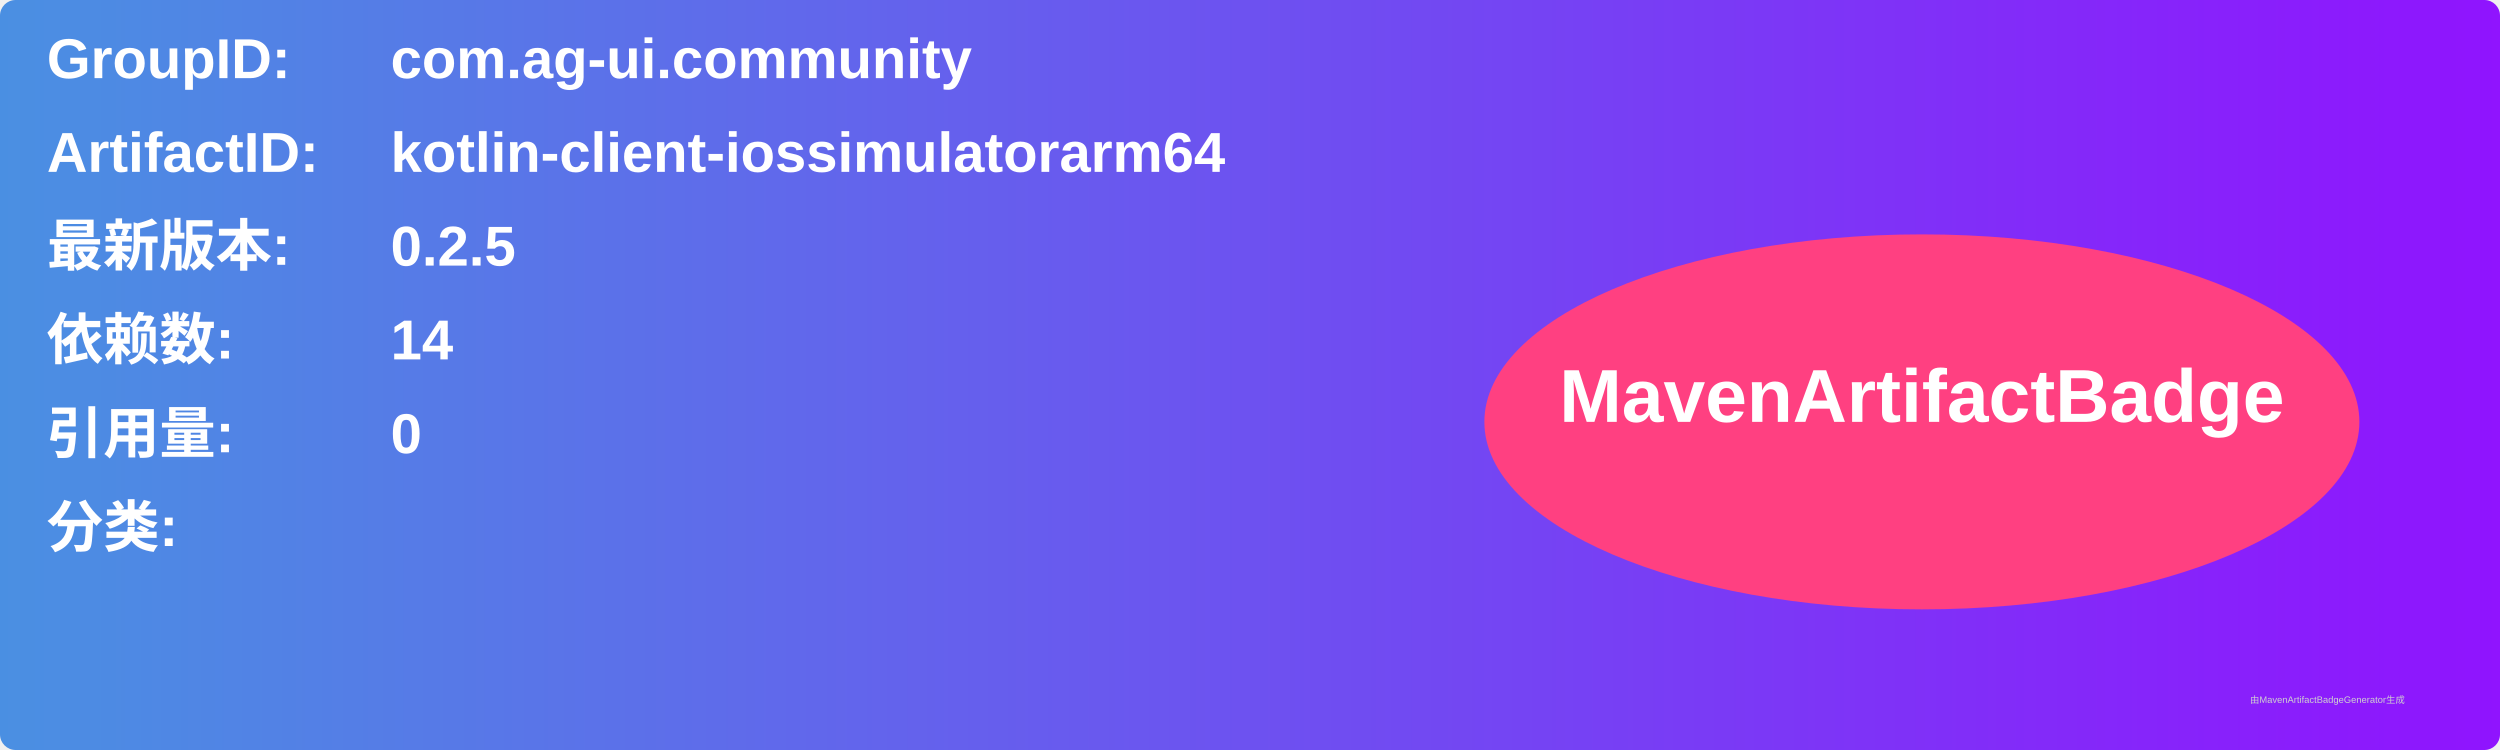
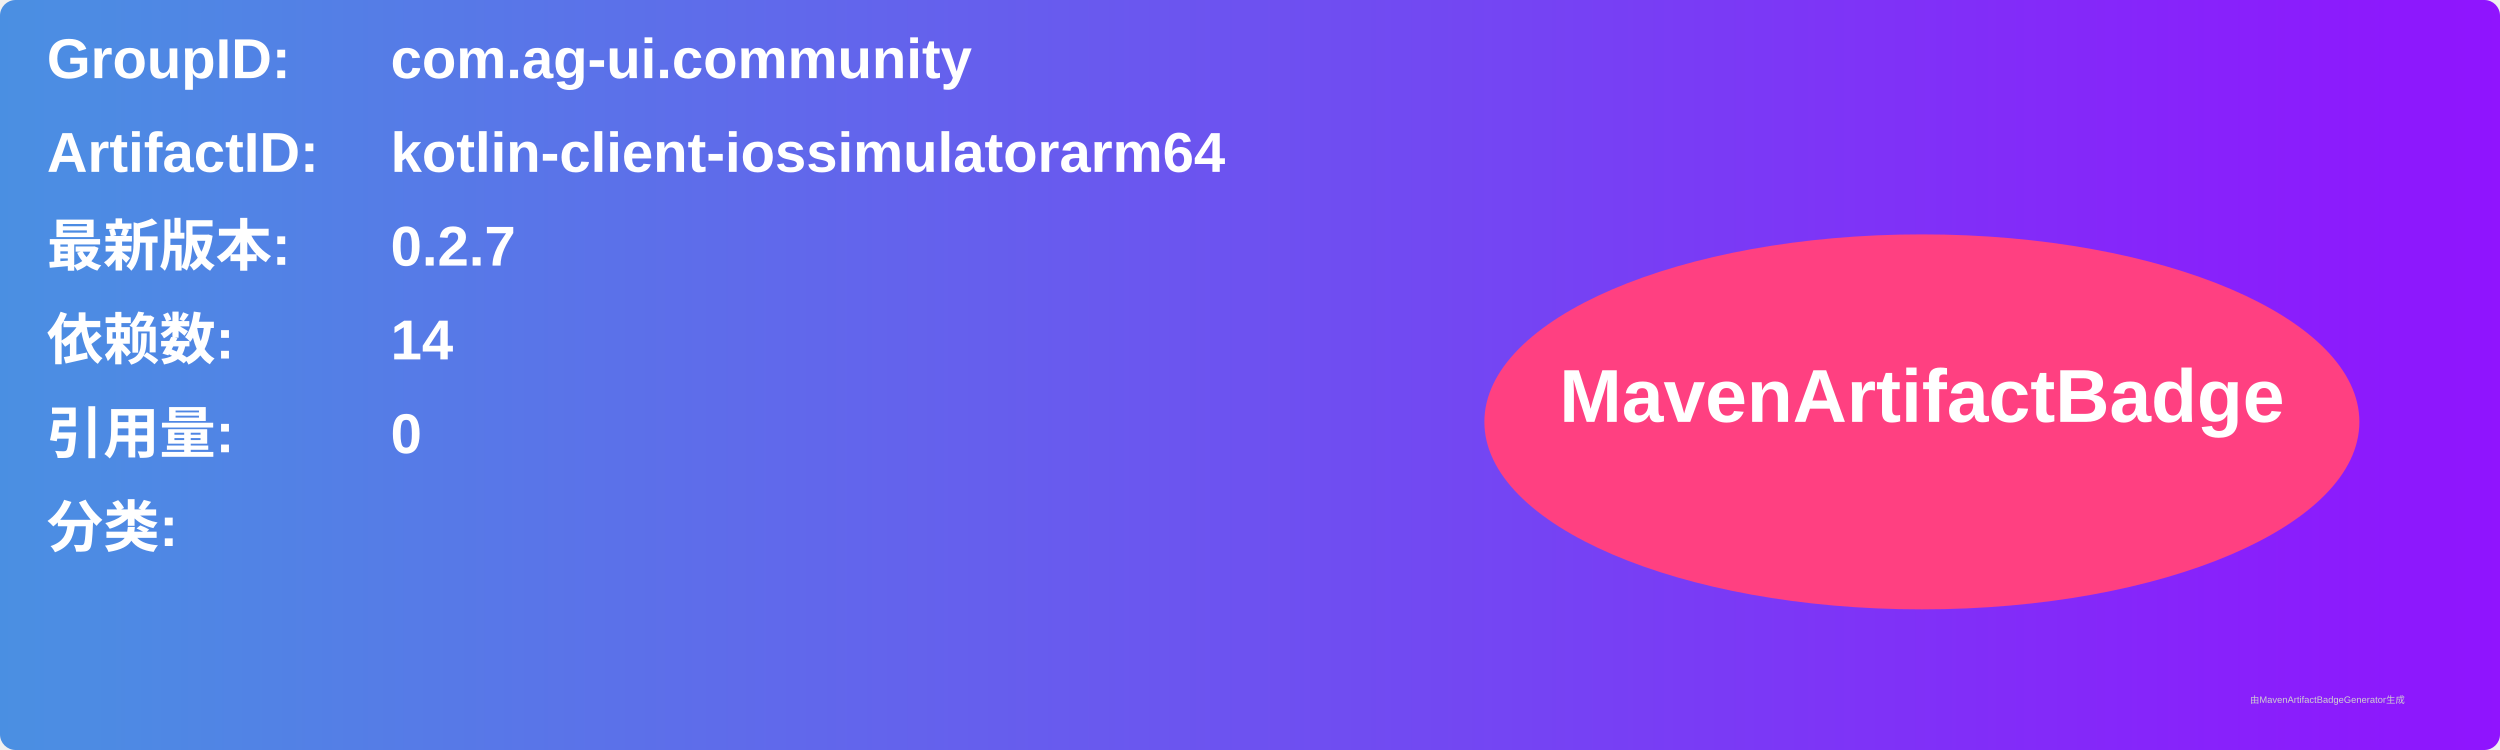
<svg xmlns="http://www.w3.org/2000/svg" width="800" height="240" viewBox="0 0 800 240">
  <linearGradient id="grad" x1="0%" y1="0%" x2="100%" y2="0%">
    <stop offset="0%" stop-color="#4a90e2" />
    <stop offset="100%" stop-color="#9013fe" />
  </linearGradient>
  <rect width="100%" height="100%" rx="5" ry="5" fill="url(#grad)" />
  <g transform="translate(15, 15)">
    <text x="0" y="10" font-family="Arial" font-size="18" fill="white" font-weight="bold" width="260">GroupID:</text>
    <text x="110" y="10" font-family="Arial" font-size="18" fill="white" font-weight="bold" width="460">com.ag-ui.community</text>
    <text x="0" y="40" font-family="Arial" font-size="18" fill="white" font-weight="bold" width="260">ArtifactID:</text>
    <text x="110" y="40" font-family="Arial" font-size="18" fill="white" font-weight="bold" width="460">kotlin-client-iossimulatorarm64</text>
    <text x="0" y="70" font-family="Arial" font-size="18" fill="white" font-weight="bold">最新版本:</text>
    <text x="110" y="70" font-family="Arial" font-size="18" fill="white" font-weight="bold">
-       <tspan font-weight="bold">0.2.5</tspan>
+       <tspan font-weight="bold">0.2.7</tspan>
    </text>
    <text x="0" y="100" font-family="Arial" font-size="18" fill="white" font-weight="bold">依赖数: </text>
    <text x="110" y="100" font-family="Arial" font-size="18" fill="white">
      <tspan font-weight="bold">14</tspan>
    </text>
    <text x="0" y="130" font-family="Arial" font-size="18" fill="white" font-weight="bold">引用量: </text>
    <text x="110" y="130" font-family="Arial" font-size="18" fill="white">
      <tspan font-weight="bold">0</tspan>
    </text>
    <text x="0" y="160" font-family="Arial" font-size="18" fill="white" font-weight="bold">分类:</text>
    <text x="10" y="190" font-family="Arial" font-size="10" fill="white">
      <tspan font-weight="bold" />
    </text>
    <ellipse cx="600" cy="120" rx="140" ry="60" fill="#ff4081" />
    <text x="600" y="120" text-anchor="middle" font-family="Arial" font-size="24" fill="white" font-weight="bold">MavenArtifactBadge</text>
  </g>
  <text x="720" y="225" font-family="Arial" font-size="3" fill="#d0d0d0">由MavenArtifactBadgeGenerator生成</text>
</svg>
